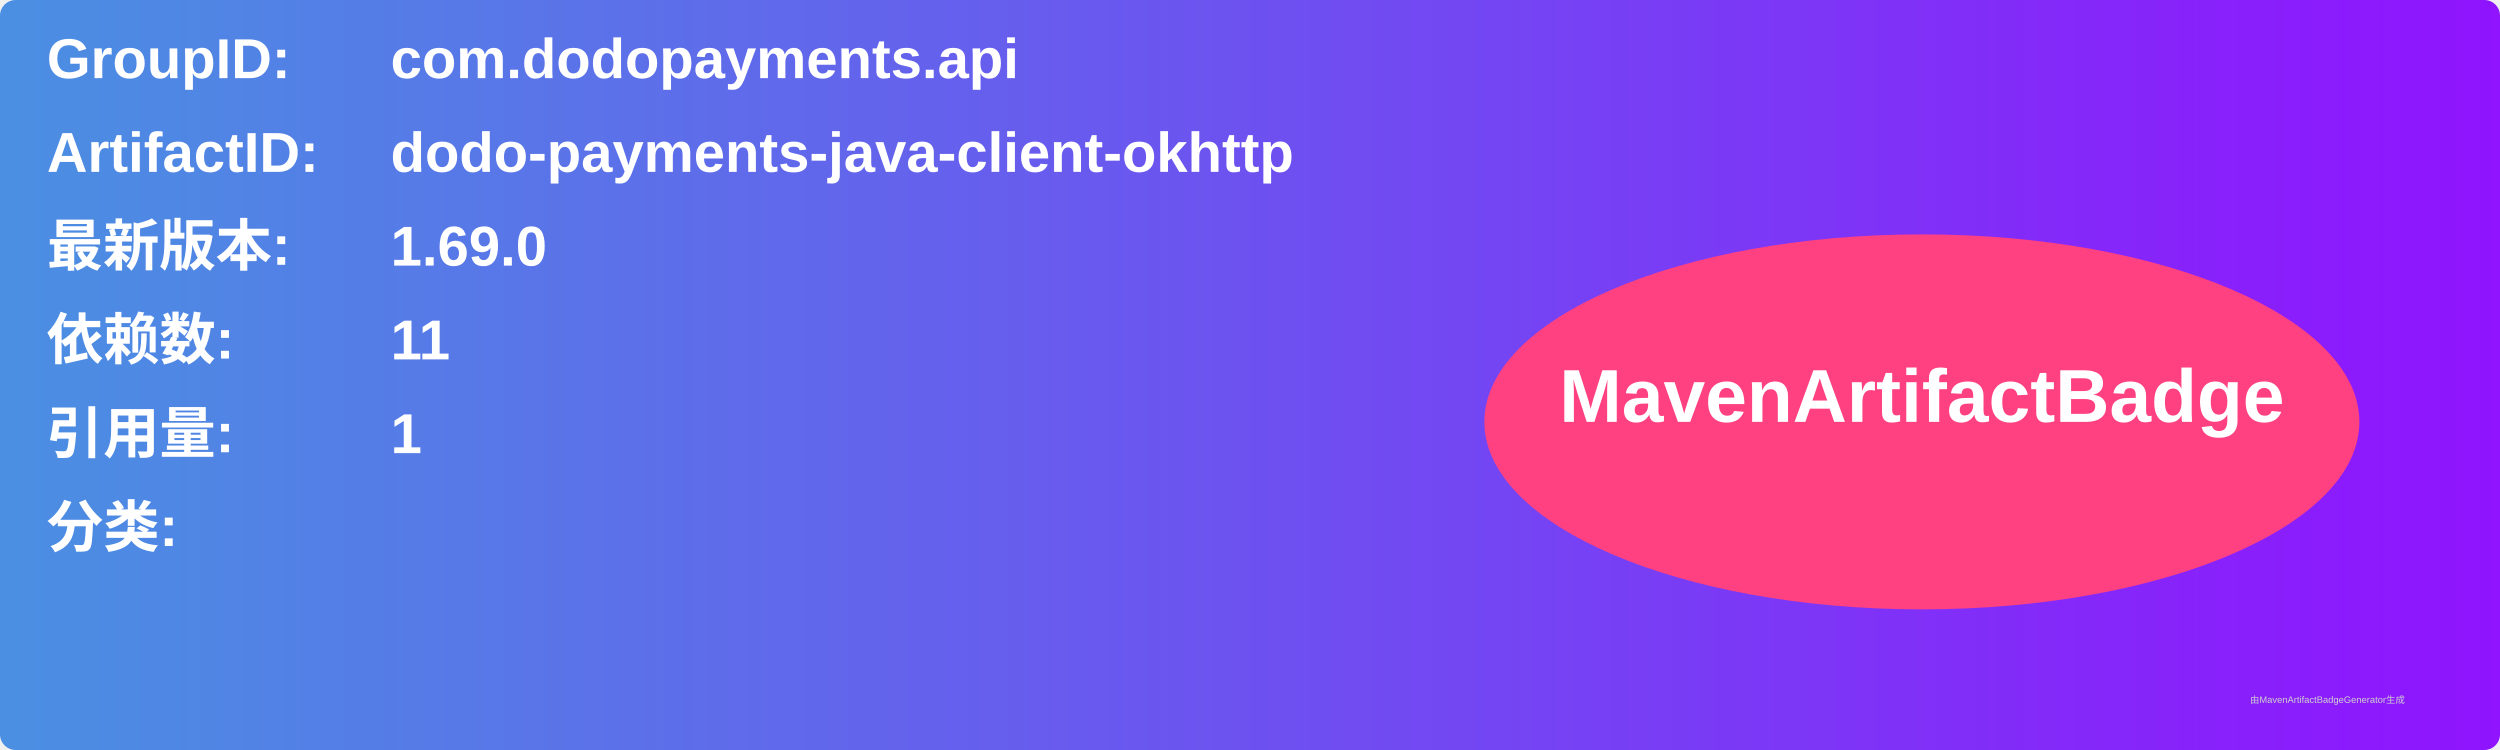
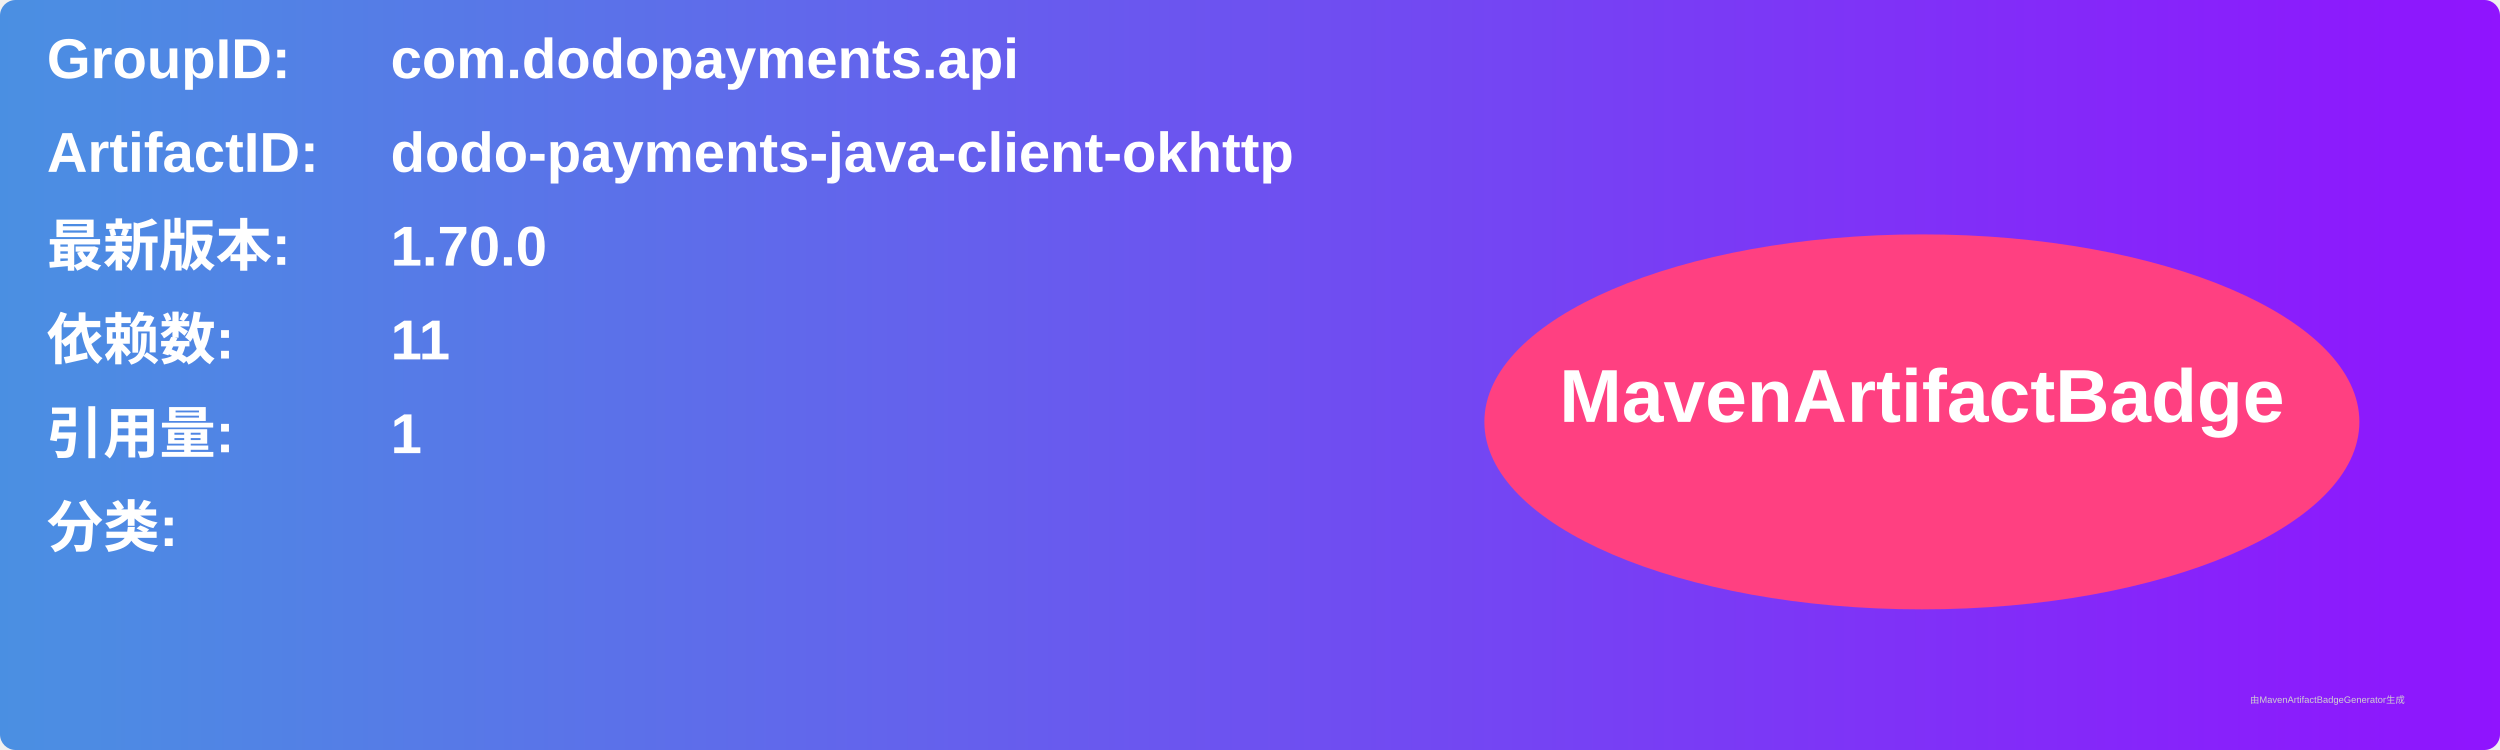
<svg xmlns="http://www.w3.org/2000/svg" width="800" height="240" viewBox="0 0 800 240">
  <linearGradient id="grad" x1="0%" y1="0%" x2="100%" y2="0%">
    <stop offset="0%" stop-color="#4a90e2" />
    <stop offset="100%" stop-color="#9013fe" />
  </linearGradient>
  <rect width="100%" height="100%" rx="5" ry="5" fill="url(#grad)" />
  <g transform="translate(15, 15)">
    <text x="0" y="10" font-family="Arial" font-size="18" fill="white" font-weight="bold" width="260">GroupID:</text>
    <text x="110" y="10" font-family="Arial" font-size="18" fill="white" font-weight="bold" width="460">com.dodopayments.api</text>
    <text x="0" y="40" font-family="Arial" font-size="18" fill="white" font-weight="bold" width="260">ArtifactID:</text>
    <text x="110" y="40" font-family="Arial" font-size="18" fill="white" font-weight="bold" width="460">dodo-payments-java-client-okhttp</text>
    <text x="0" y="70" font-family="Arial" font-size="18" fill="white" font-weight="bold">最新版本:</text>
    <text x="110" y="70" font-family="Arial" font-size="18" fill="white" font-weight="bold">
-       <tspan font-weight="bold">1.69.0</tspan>
+       <tspan font-weight="bold">1.70.0</tspan>
    </text>
    <text x="0" y="100" font-family="Arial" font-size="18" fill="white" font-weight="bold">依赖数: </text>
    <text x="110" y="100" font-family="Arial" font-size="18" fill="white">
      <tspan font-weight="bold">11</tspan>
    </text>
    <text x="0" y="130" font-family="Arial" font-size="18" fill="white" font-weight="bold">引用量: </text>
    <text x="110" y="130" font-family="Arial" font-size="18" fill="white">
      <tspan font-weight="bold">1</tspan>
    </text>
    <text x="0" y="160" font-family="Arial" font-size="18" fill="white" font-weight="bold">分类:</text>
    <text x="10" y="190" font-family="Arial" font-size="10" fill="white">
      <tspan font-weight="bold" />
    </text>
    <ellipse cx="600" cy="120" rx="140" ry="60" fill="#ff4081" />
    <text x="600" y="120" text-anchor="middle" font-family="Arial" font-size="24" fill="white" font-weight="bold">MavenArtifactBadge</text>
  </g>
  <text x="720" y="225" font-family="Arial" font-size="3" fill="#d0d0d0">由MavenArtifactBadgeGenerator生成</text>
</svg>
